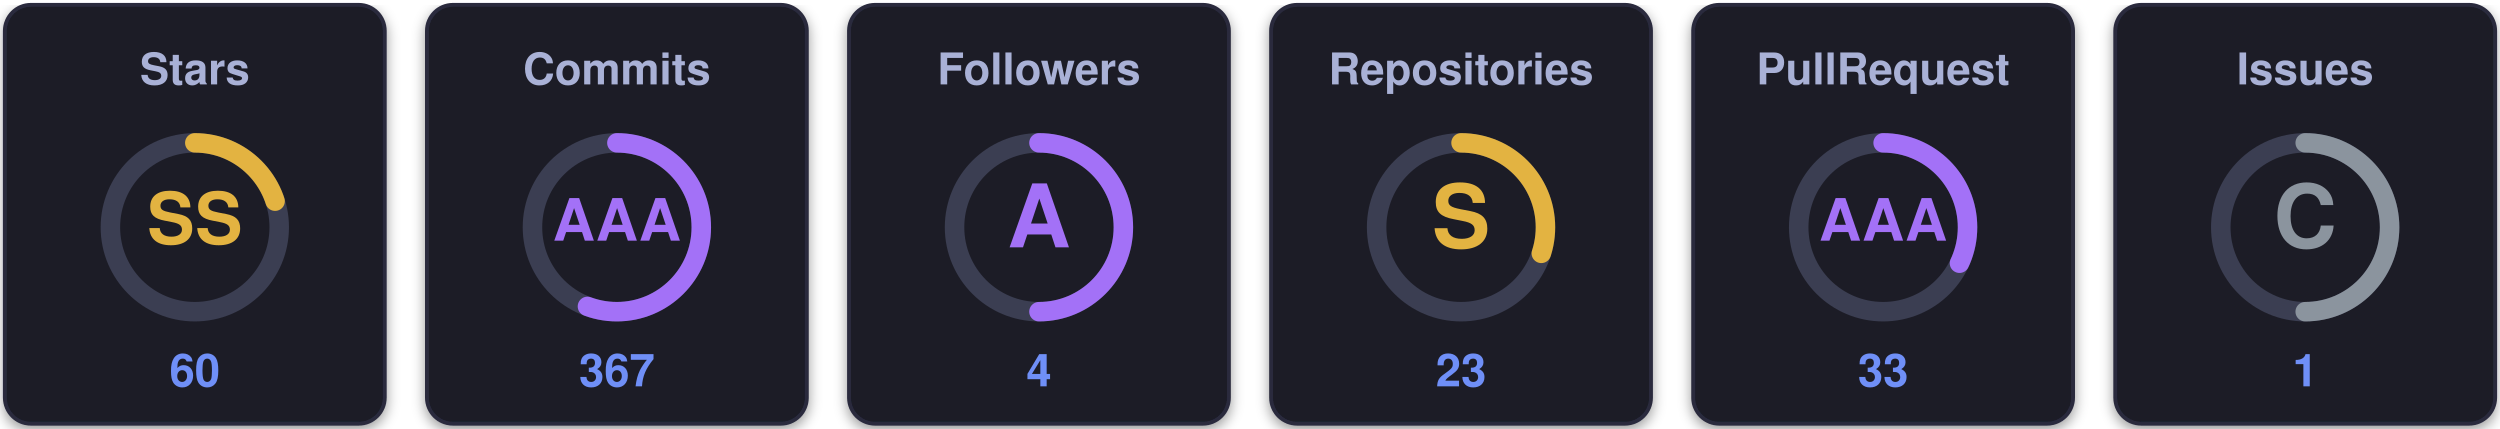
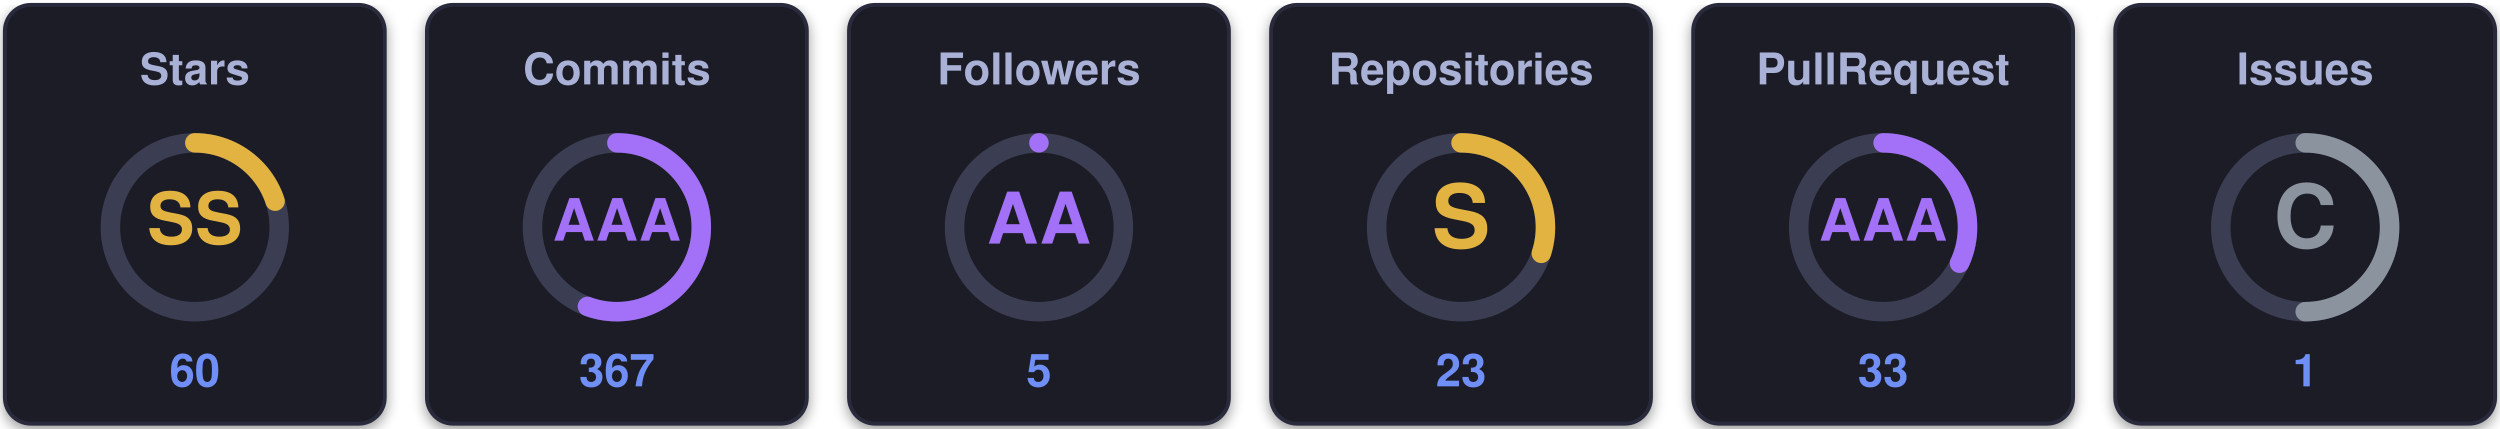
<svg xmlns="http://www.w3.org/2000/svg" width="770" height="132" viewBox="0 0 770 132" role="img" aria-label="uzuchan's trophies">
  <defs>
    <filter id="sh" x="-20%" y="-20%" width="140%" height="140%">
      <feDropShadow dx="0" dy="1.5" stdDeviation="2" flood-color="#000000" flood-opacity="0.4" />
    </filter>
  </defs>
  <g transform="translate(0,0)">
    <rect x="1.5" y="1.5" width="117" height="129" rx="8" fill="#1a1b27" stroke="#2a2c3d" stroke-width="1.2" filter="url(#sh)" />
    <text x="60" y="26" text-anchor="middle" font-family="Segoe UI, Helvetica, Arial, sans-serif" font-size="13.5" font-weight="700" fill="#a9b1d6">Stars</text>
    <circle cx="60" cy="70" r="26" fill="none" stroke="#3b3e52" stroke-width="6" />
    <circle cx="60" cy="70" r="26" fill="none" stroke="#e3b341" stroke-width="6" stroke-linecap="round" stroke-dasharray="32.67 163.36" transform="rotate(-90 60 70)" />
    <text x="60" y="70" text-anchor="middle" dominant-baseline="central" font-family="Segoe UI, Helvetica, Arial, sans-serif" font-size="22" font-weight="800" fill="#e3b341">SS</text>
    <text x="60" y="119" text-anchor="middle" font-family="Segoe UI, Helvetica, Arial, sans-serif" font-size="14" font-weight="700" fill="#6f8ff7">60</text>
  </g>
  <g transform="translate(130,0)">
    <rect x="1.5" y="1.5" width="117" height="129" rx="8" fill="#1a1b27" stroke="#2a2c3d" stroke-width="1.2" filter="url(#sh)" />
    <text x="60" y="26" text-anchor="middle" font-family="Segoe UI, Helvetica, Arial, sans-serif" font-size="13.5" font-weight="700" fill="#a9b1d6">Commits</text>
    <circle cx="60" cy="70" r="26" fill="none" stroke="#3b3e52" stroke-width="6" />
    <circle cx="60" cy="70" r="26" fill="none" stroke="#a371f7" stroke-width="6" stroke-linecap="round" stroke-dasharray="90.94 163.36" transform="rotate(-90 60 70)" />
    <text x="60" y="70" text-anchor="middle" dominant-baseline="central" font-family="Segoe UI, Helvetica, Arial, sans-serif" font-size="18" font-weight="800" fill="#a371f7">AAA</text>
    <text x="60" y="119" text-anchor="middle" font-family="Segoe UI, Helvetica, Arial, sans-serif" font-size="14" font-weight="700" fill="#6f8ff7">367</text>
  </g>
  <g transform="translate(260,0)">
    <rect x="1.5" y="1.5" width="117" height="129" rx="8" fill="#1a1b27" stroke="#2a2c3d" stroke-width="1.2" filter="url(#sh)" />
    <text x="60" y="26" text-anchor="middle" font-family="Segoe UI, Helvetica, Arial, sans-serif" font-size="13.5" font-weight="700" fill="#a9b1d6">Followers</text>
    <circle cx="60" cy="70" r="26" fill="none" stroke="#3b3e52" stroke-width="6" />
-     <circle cx="60" cy="70" r="26" fill="none" stroke="#a371f7" stroke-width="6" stroke-linecap="round" stroke-dasharray="81.68 163.36" transform="rotate(-90 60 70)" />
-     <text x="60" y="70" text-anchor="middle" dominant-baseline="central" font-family="Segoe UI, Helvetica, Arial, sans-serif" font-size="27" font-weight="800" fill="#a371f7">A</text>
-     <text x="60" y="119" text-anchor="middle" font-family="Segoe UI, Helvetica, Arial, sans-serif" font-size="14" font-weight="700" fill="#6f8ff7">4</text>
+     <circle cx="60" cy="70" r="26" fill="none" stroke="#a371f7" stroke-width="6" stroke-linecap="round" stroke-dasharray="0.00 163.36" transform="rotate(-90 60 70)" />
+     <text x="60" y="70" text-anchor="middle" dominant-baseline="central" font-family="Segoe UI, Helvetica, Arial, sans-serif" font-size="22" font-weight="800" fill="#a371f7">AA</text>
+     <text x="60" y="119" text-anchor="middle" font-family="Segoe UI, Helvetica, Arial, sans-serif" font-size="14" font-weight="700" fill="#6f8ff7">5</text>
  </g>
  <g transform="translate(390,0)">
    <rect x="1.5" y="1.5" width="117" height="129" rx="8" fill="#1a1b27" stroke="#2a2c3d" stroke-width="1.2" filter="url(#sh)" />
    <text x="60" y="26" text-anchor="middle" font-family="Segoe UI, Helvetica, Arial, sans-serif" font-size="13.5" font-weight="700" fill="#a9b1d6">Repositories</text>
    <circle cx="60" cy="70" r="26" fill="none" stroke="#3b3e52" stroke-width="6" />
    <circle cx="60" cy="70" r="26" fill="none" stroke="#e3b341" stroke-width="6" stroke-linecap="round" stroke-dasharray="49.01 163.36" transform="rotate(-90 60 70)" />
    <text x="60" y="70" text-anchor="middle" dominant-baseline="central" font-family="Segoe UI, Helvetica, Arial, sans-serif" font-size="27" font-weight="800" fill="#e3b341">S</text>
    <text x="60" y="119" text-anchor="middle" font-family="Segoe UI, Helvetica, Arial, sans-serif" font-size="14" font-weight="700" fill="#6f8ff7">23</text>
  </g>
  <g transform="translate(520,0)">
    <rect x="1.5" y="1.5" width="117" height="129" rx="8" fill="#1a1b27" stroke="#2a2c3d" stroke-width="1.2" filter="url(#sh)" />
    <text x="60" y="26" text-anchor="middle" font-family="Segoe UI, Helvetica, Arial, sans-serif" font-size="13.5" font-weight="700" fill="#a9b1d6">PullRequest</text>
    <circle cx="60" cy="70" r="26" fill="none" stroke="#3b3e52" stroke-width="6" />
    <circle cx="60" cy="70" r="26" fill="none" stroke="#a371f7" stroke-width="6" stroke-linecap="round" stroke-dasharray="52.28 163.36" transform="rotate(-90 60 70)" />
    <text x="60" y="70" text-anchor="middle" dominant-baseline="central" font-family="Segoe UI, Helvetica, Arial, sans-serif" font-size="18" font-weight="800" fill="#a371f7">AAA</text>
    <text x="60" y="119" text-anchor="middle" font-family="Segoe UI, Helvetica, Arial, sans-serif" font-size="14" font-weight="700" fill="#6f8ff7">33</text>
  </g>
  <g transform="translate(650,0)">
    <rect x="1.5" y="1.5" width="117" height="129" rx="8" fill="#1a1b27" stroke="#2a2c3d" stroke-width="1.2" filter="url(#sh)" />
    <text x="60" y="26" text-anchor="middle" font-family="Segoe UI, Helvetica, Arial, sans-serif" font-size="13.5" font-weight="700" fill="#a9b1d6">Issues</text>
    <circle cx="60" cy="70" r="26" fill="none" stroke="#3b3e52" stroke-width="6" />
    <circle cx="60" cy="70" r="26" fill="none" stroke="#8b949e" stroke-width="6" stroke-linecap="round" stroke-dasharray="81.68 163.36" transform="rotate(-90 60 70)" />
    <text x="60" y="70" text-anchor="middle" dominant-baseline="central" font-family="Segoe UI, Helvetica, Arial, sans-serif" font-size="27" font-weight="800" fill="#8b949e">C</text>
    <text x="60" y="119" text-anchor="middle" font-family="Segoe UI, Helvetica, Arial, sans-serif" font-size="14" font-weight="700" fill="#6f8ff7">1</text>
  </g>
</svg>
